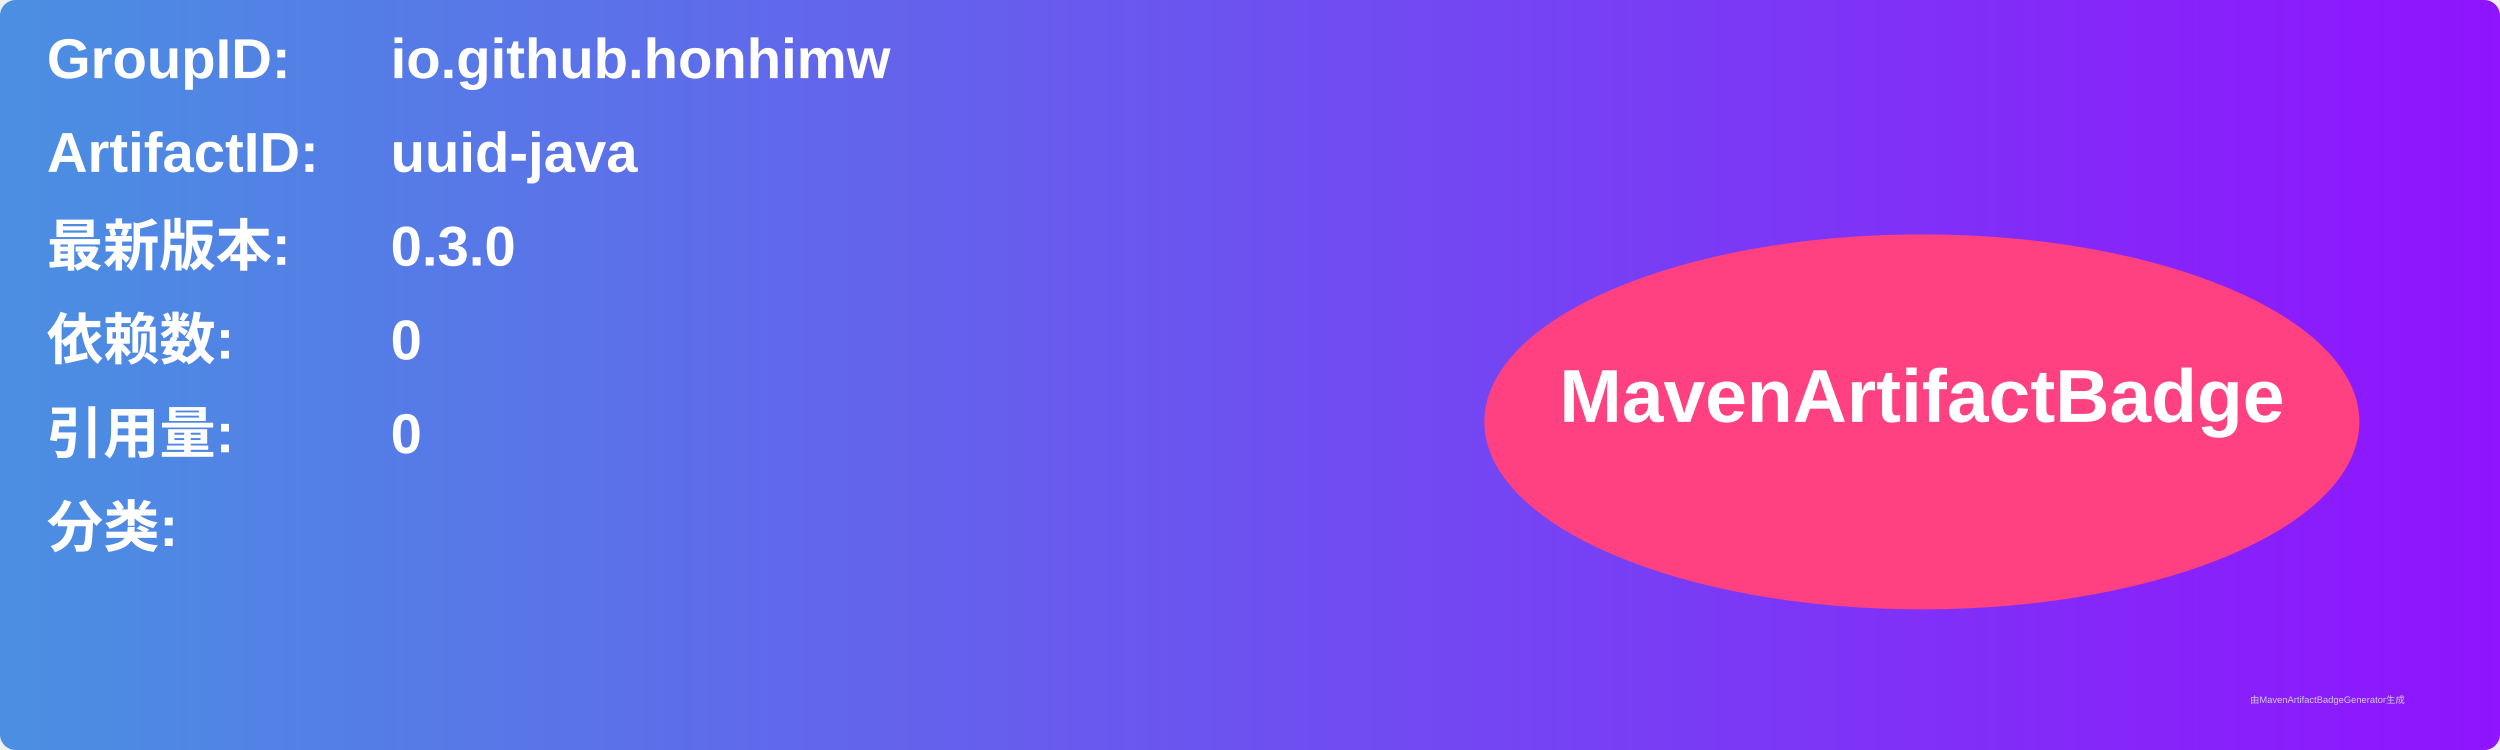
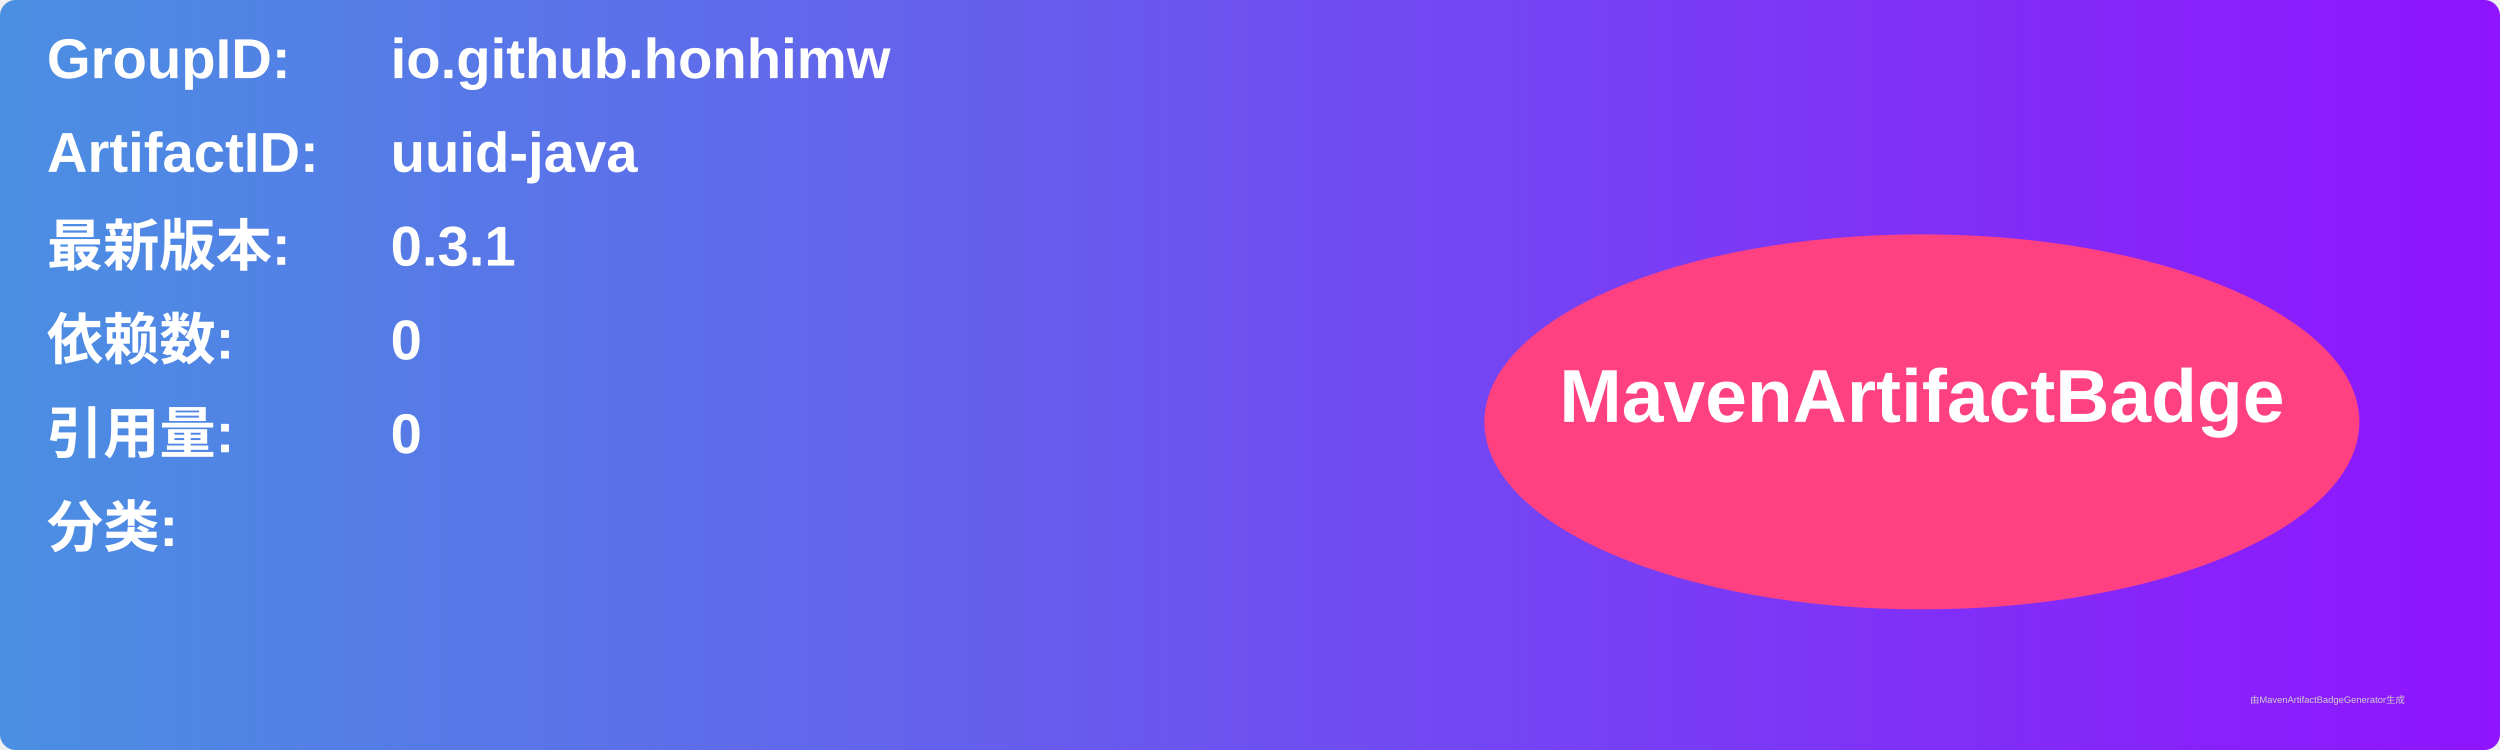
<svg xmlns="http://www.w3.org/2000/svg" width="800" height="240" viewBox="0 0 800 240">
  <linearGradient id="grad" x1="0%" y1="0%" x2="100%" y2="0%">
    <stop offset="0%" stop-color="#4a90e2" />
    <stop offset="100%" stop-color="#9013fe" />
  </linearGradient>
  <rect width="100%" height="100%" rx="5" ry="5" fill="url(#grad)" />
  <g transform="translate(15, 15)">
    <text x="0" y="10" font-family="Arial" font-size="18" fill="white" font-weight="bold" width="260">GroupID:</text>
    <text x="110" y="10" font-family="Arial" font-size="18" fill="white" font-weight="bold" width="460">io.github.honhimw</text>
    <text x="0" y="40" font-family="Arial" font-size="18" fill="white" font-weight="bold" width="260">ArtifactID:</text>
    <text x="110" y="40" font-family="Arial" font-size="18" fill="white" font-weight="bold" width="460">uuid-java</text>
    <text x="0" y="70" font-family="Arial" font-size="18" fill="white" font-weight="bold">最新版本:</text>
    <text x="110" y="70" font-family="Arial" font-size="18" fill="white" font-weight="bold">
-       <tspan font-weight="bold">0.3.0</tspan>
+       <tspan font-weight="bold">0.3.1</tspan>
    </text>
    <text x="0" y="100" font-family="Arial" font-size="18" fill="white" font-weight="bold">依赖数: </text>
    <text x="110" y="100" font-family="Arial" font-size="18" fill="white">
      <tspan font-weight="bold">0</tspan>
    </text>
    <text x="0" y="130" font-family="Arial" font-size="18" fill="white" font-weight="bold">引用量: </text>
    <text x="110" y="130" font-family="Arial" font-size="18" fill="white">
      <tspan font-weight="bold">0</tspan>
    </text>
    <text x="0" y="160" font-family="Arial" font-size="18" fill="white" font-weight="bold">分类:</text>
    <text x="10" y="190" font-family="Arial" font-size="10" fill="white">
      <tspan font-weight="bold" />
    </text>
    <ellipse cx="600" cy="120" rx="140" ry="60" fill="#ff4081" />
    <text x="600" y="120" text-anchor="middle" font-family="Arial" font-size="24" fill="white" font-weight="bold">MavenArtifactBadge</text>
  </g>
  <text x="720" y="225" font-family="Arial" font-size="3" fill="#d0d0d0">由MavenArtifactBadgeGenerator生成</text>
</svg>
